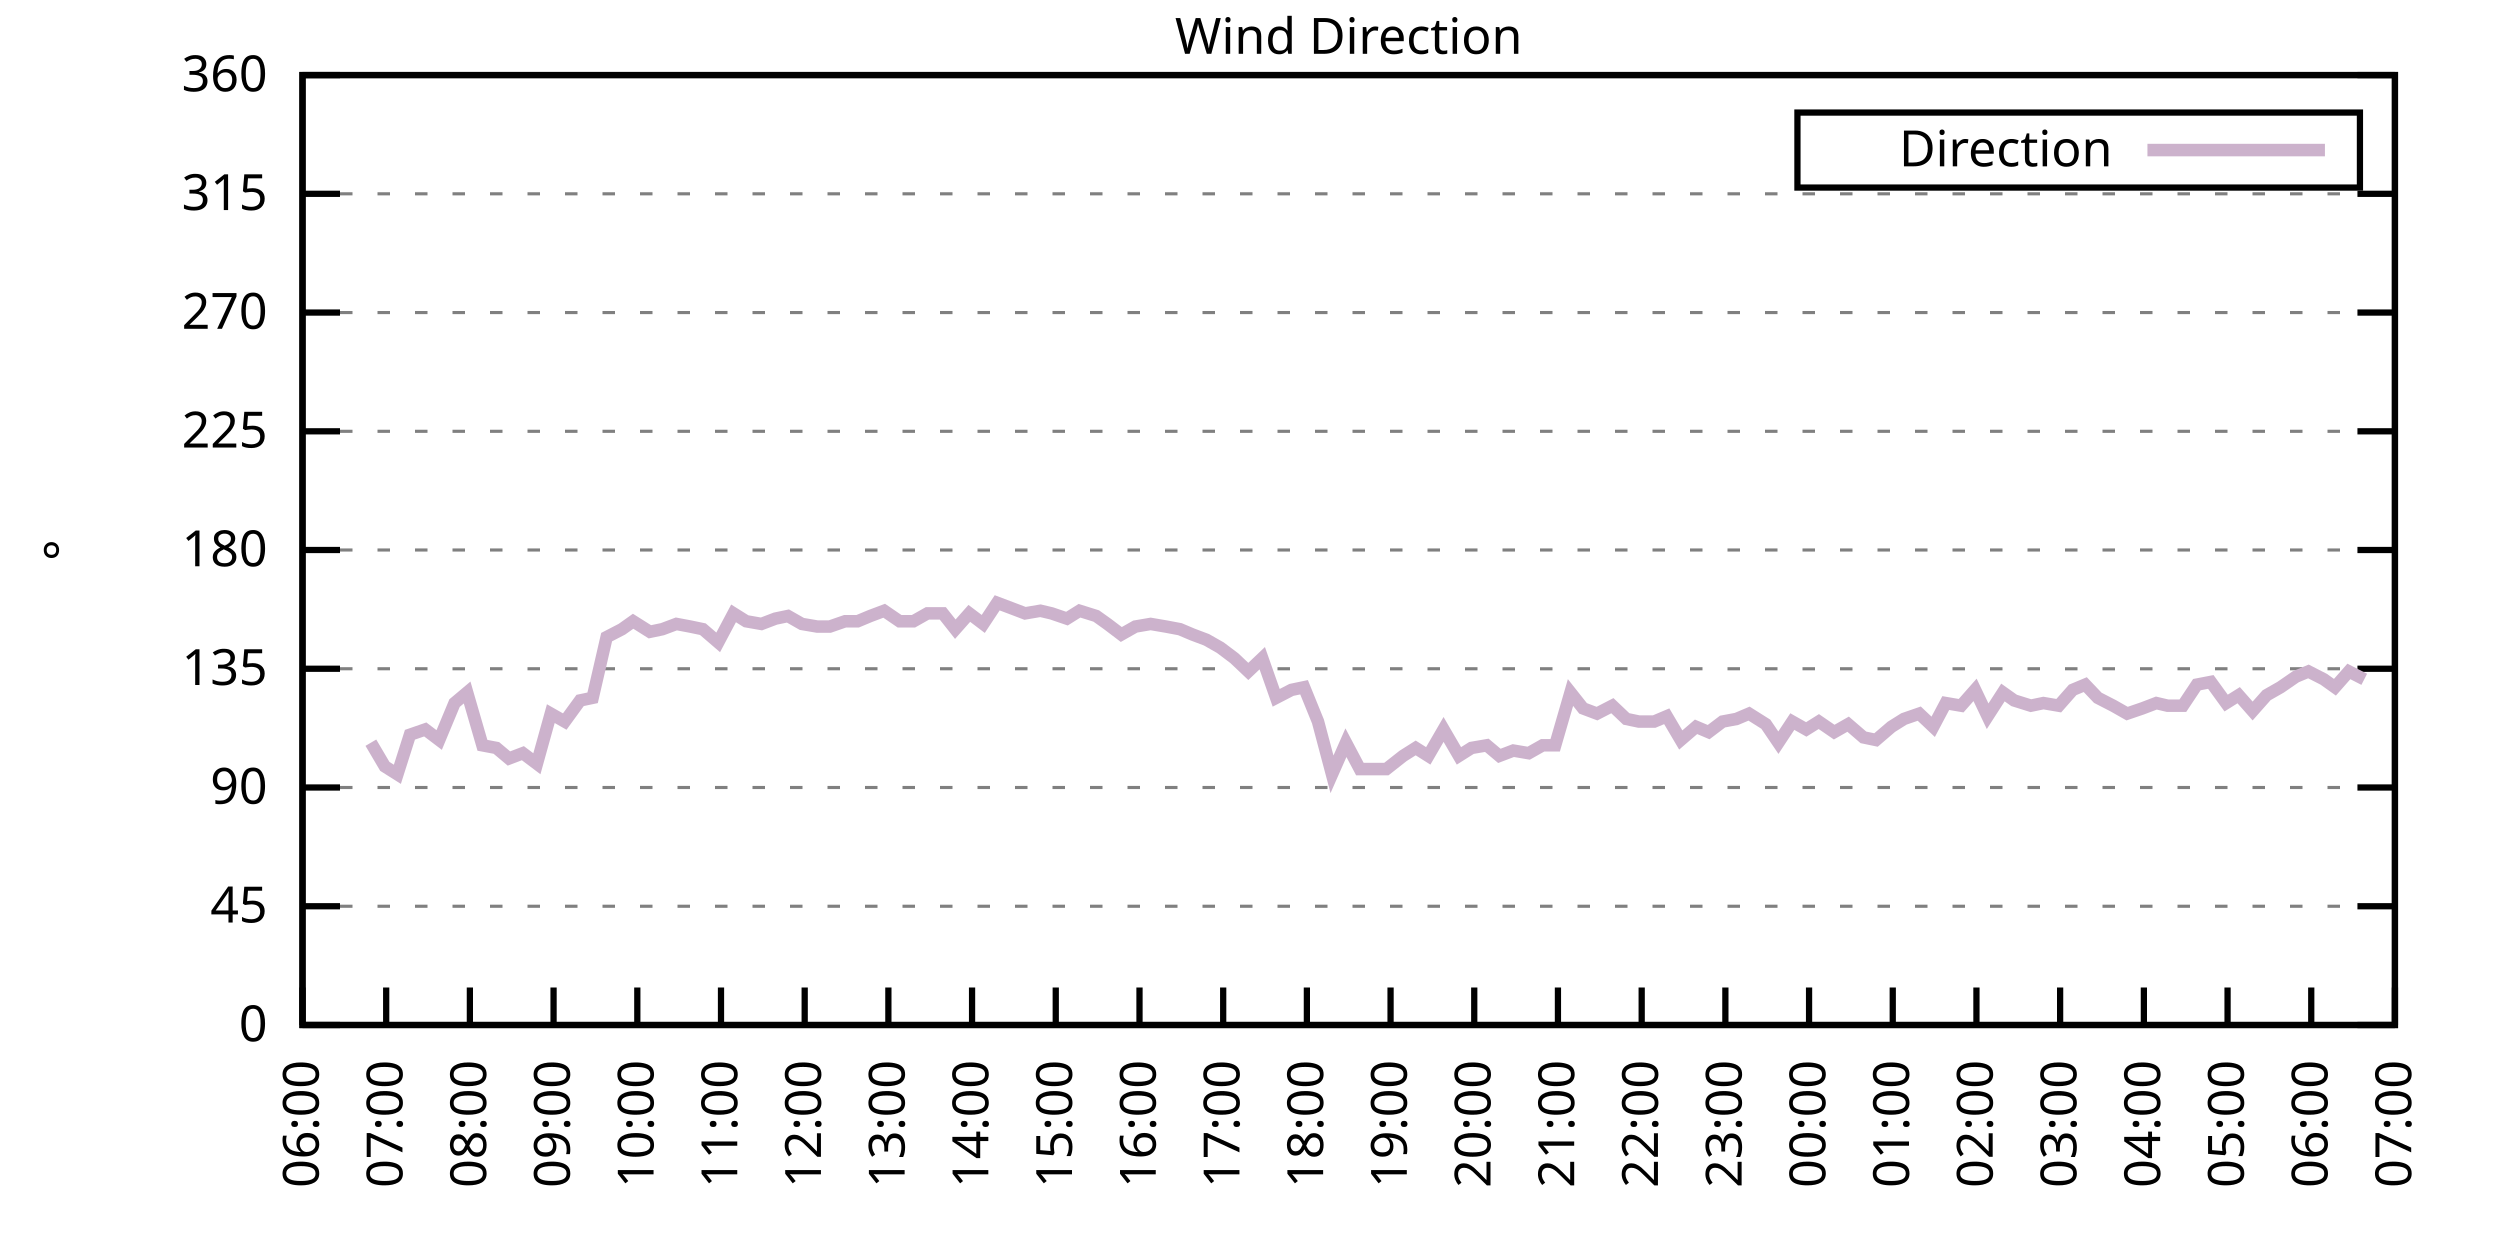
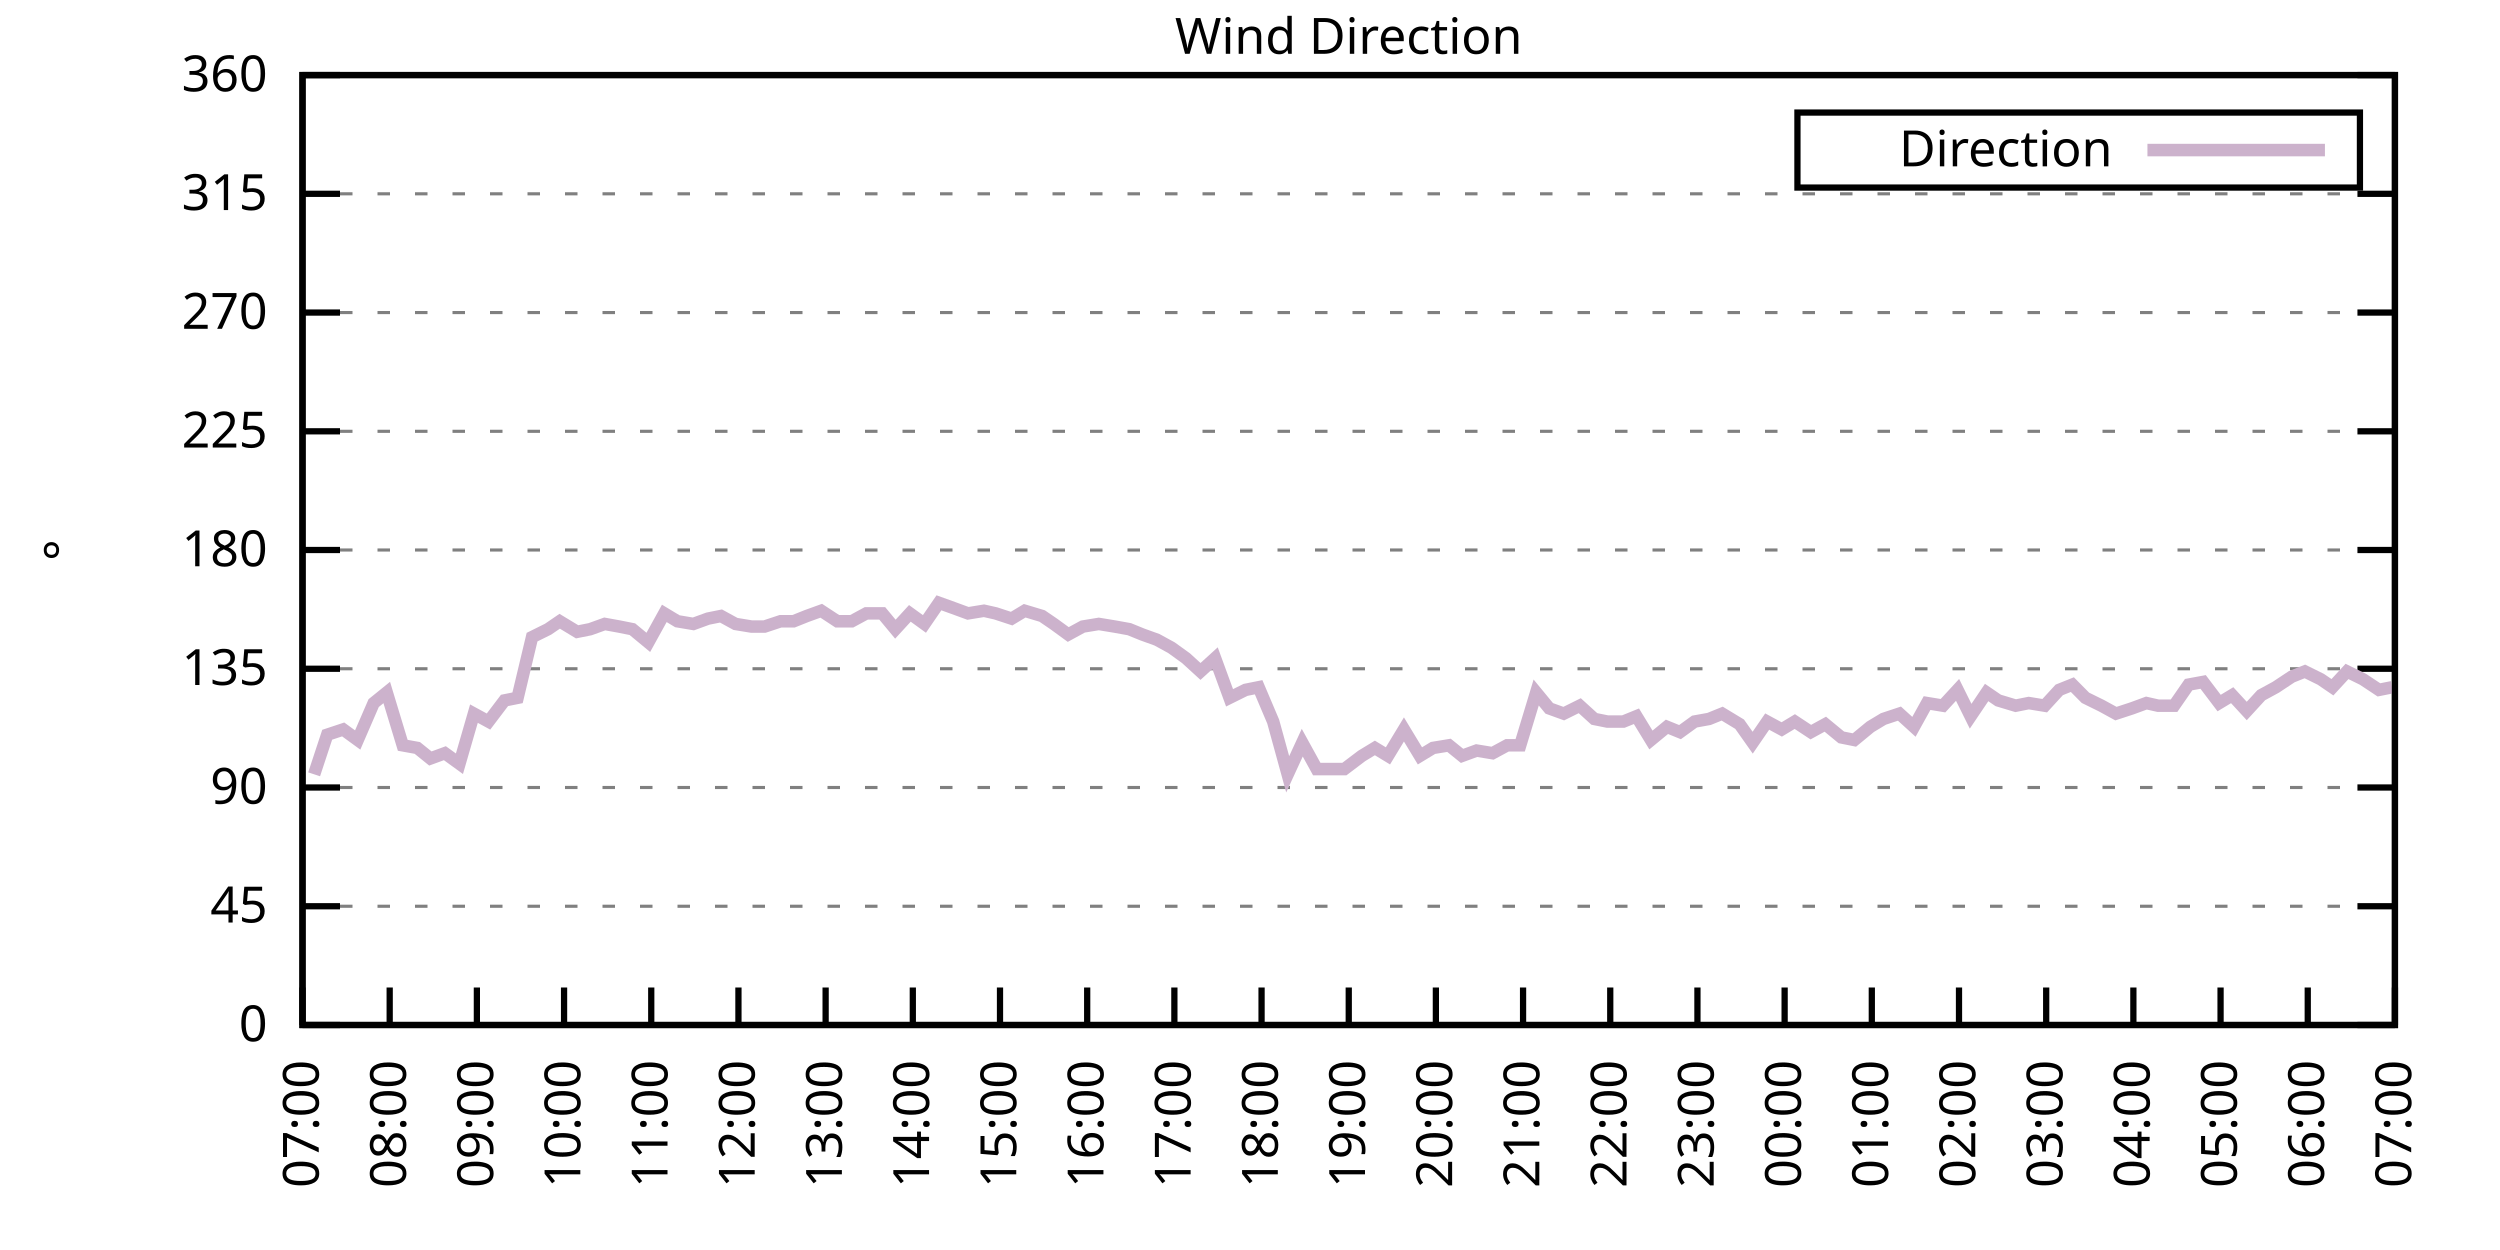
<svg xmlns="http://www.w3.org/2000/svg" xmlns:xlink="http://www.w3.org/1999/xlink" width="400" height="200" viewBox="0 0 400 200">
  <g id="gnuplot_canvas">
    <rect x="0" y="0" width="400" height="200" fill="none" />
    <defs>
      <circle id="gpDot" r="0.5" stroke-width="0.5" stroke="currentColor" />
      <path id="gpPt0" stroke-width="0.333" stroke="currentColor" d="M-1,0 h2 M0,-1 v2" />
      <path id="gpPt1" stroke-width="0.333" stroke="currentColor" d="M-1,-1 L1,1 M1,-1 L-1,1" />
      <path id="gpPt2" stroke-width="0.333" stroke="currentColor" d="M-1,0 L1,0 M0,-1 L0,1 M-1,-1 L1,1 M-1,1 L1,-1" />
      <rect id="gpPt3" stroke-width="0.333" stroke="currentColor" x="-1" y="-1" width="2" height="2" />
      <rect id="gpPt4" stroke-width="0.333" stroke="currentColor" fill="currentColor" x="-1" y="-1" width="2" height="2" />
      <circle id="gpPt5" stroke-width="0.333" stroke="currentColor" cx="0" cy="0" r="1" />
      <use xlink:href="#gpPt5" id="gpPt6" fill="currentColor" stroke="none" />
      <path id="gpPt7" stroke-width="0.333" stroke="currentColor" d="M0,-1.33 L-1.33,0.67 L1.33,0.67 z" />
      <use xlink:href="#gpPt7" id="gpPt8" fill="currentColor" stroke="none" />
      <use xlink:href="#gpPt7" id="gpPt9" stroke="currentColor" transform="rotate(180)" />
      <use xlink:href="#gpPt9" id="gpPt10" fill="currentColor" stroke="none" />
      <use xlink:href="#gpPt3" id="gpPt11" stroke="currentColor" transform="rotate(45)" />
      <use xlink:href="#gpPt11" id="gpPt12" fill="currentColor" stroke="none" />
      <path id="gpPt13" stroke-width="0.333" stroke="currentColor" d="M0,1.330 L1.265,0.411 L0.782,-1.067 L-0.782,-1.076 L-1.265,0.411 z" />
      <use xlink:href="#gpPt13" id="gpPt14" fill="currentColor" stroke="none" />
      <filter id="textbox" filterUnits="objectBoundingBox" x="0" y="0" height="1" width="1">
        <feFlood flood-color="white" flood-opacity="1" result="bgnd" />
        <feComposite in="SourceGraphic" in2="bgnd" operator="atop" />
      </filter>
      <filter id="greybox" filterUnits="objectBoundingBox" x="0" y="0" height="1" width="1">
        <feFlood flood-color="lightgrey" flood-opacity="1" result="grey" />
        <feComposite in="SourceGraphic" in2="grey" operator="atop" />
      </filter>
    </defs>
    <g fill="none" color="white" stroke="currentColor" stroke-width="1.00" stroke-linecap="butt" stroke-linejoin="miter">
</g>
    <g fill="none" color="black" stroke="currentColor" stroke-width="1.00" stroke-linecap="butt" stroke-linejoin="miter">
      <g stroke="none" shape-rendering="crispEdges">
        <polygon fill="rgb(255, 255, 255)" points="48.40,164.00 383.18,164.00 383.18,12.02 48.40,12.02 " />
      </g>
    </g>
    <g fill="none" color="black" stroke="currentColor" stroke-width="1.00" stroke-linecap="butt" stroke-linejoin="miter">
</g>
    <g fill="none" color="black" stroke="black" stroke-width="0.50" stroke-linecap="butt" stroke-linejoin="miter">
</g>
    <g fill="none" color="gray" stroke="currentColor" stroke-width="0.50" stroke-linecap="butt" stroke-linejoin="miter">
      <path stroke="gray" stroke-dasharray="2,4" class="gridline" d="M48.40,164.00 L383.19,164.00  " />
    </g>
    <g fill="none" color="gray" stroke="gray" stroke-width="1.00" stroke-linecap="butt" stroke-linejoin="miter">
</g>
    <g fill="none" color="black" stroke="currentColor" stroke-width="1.00" stroke-linecap="butt" stroke-linejoin="miter">
      <path stroke="black" d="M48.40,164.00 L54.40,164.00 M383.19,164.00 L377.19,164.00  " />
      <g transform="translate(42.80,166.60)" stroke="none" fill="black" font-family="Sans" font-size="8.00" text-anchor="end">
        <text>
          <tspan font-family="Sans"> 0</tspan>
        </text>
      </g>
    </g>
    <g fill="none" color="black" stroke="currentColor" stroke-width="1.00" stroke-linecap="butt" stroke-linejoin="miter">
</g>
    <g fill="none" color="black" stroke="black" stroke-width="0.50" stroke-linecap="butt" stroke-linejoin="miter">
</g>
    <g fill="none" color="gray" stroke="currentColor" stroke-width="0.50" stroke-linecap="butt" stroke-linejoin="miter">
      <path stroke="gray" stroke-dasharray="2,4" class="gridline" d="M48.40,145.00 L383.19,145.00  " />
    </g>
    <g fill="none" color="gray" stroke="gray" stroke-width="1.00" stroke-linecap="butt" stroke-linejoin="miter">
</g>
    <g fill="none" color="black" stroke="currentColor" stroke-width="1.00" stroke-linecap="butt" stroke-linejoin="miter">
      <path stroke="black" d="M48.40,145.00 L54.40,145.00 M383.19,145.00 L377.19,145.00  " />
      <g transform="translate(42.80,147.60)" stroke="none" fill="black" font-family="Sans" font-size="8.00" text-anchor="end">
        <text>
          <tspan font-family="Sans"> 45</tspan>
        </text>
      </g>
    </g>
    <g fill="none" color="black" stroke="currentColor" stroke-width="1.00" stroke-linecap="butt" stroke-linejoin="miter">
</g>
    <g fill="none" color="black" stroke="black" stroke-width="0.50" stroke-linecap="butt" stroke-linejoin="miter">
</g>
    <g fill="none" color="gray" stroke="currentColor" stroke-width="0.50" stroke-linecap="butt" stroke-linejoin="miter">
      <path stroke="gray" stroke-dasharray="2,4" class="gridline" d="M48.40,126.00 L383.19,126.00  " />
    </g>
    <g fill="none" color="gray" stroke="gray" stroke-width="1.00" stroke-linecap="butt" stroke-linejoin="miter">
</g>
    <g fill="none" color="black" stroke="currentColor" stroke-width="1.00" stroke-linecap="butt" stroke-linejoin="miter">
      <path stroke="black" d="M48.40,126.00 L54.40,126.00 M383.19,126.00 L377.19,126.00  " />
      <g transform="translate(42.80,128.60)" stroke="none" fill="black" font-family="Sans" font-size="8.00" text-anchor="end">
        <text>
          <tspan font-family="Sans"> 90</tspan>
        </text>
      </g>
    </g>
    <g fill="none" color="black" stroke="currentColor" stroke-width="1.00" stroke-linecap="butt" stroke-linejoin="miter">
</g>
    <g fill="none" color="black" stroke="black" stroke-width="0.50" stroke-linecap="butt" stroke-linejoin="miter">
</g>
    <g fill="none" color="gray" stroke="currentColor" stroke-width="0.50" stroke-linecap="butt" stroke-linejoin="miter">
      <path stroke="gray" stroke-dasharray="2,4" class="gridline" d="M48.40,107.00 L383.19,107.00  " />
    </g>
    <g fill="none" color="gray" stroke="gray" stroke-width="1.00" stroke-linecap="butt" stroke-linejoin="miter">
</g>
    <g fill="none" color="black" stroke="currentColor" stroke-width="1.00" stroke-linecap="butt" stroke-linejoin="miter">
      <path stroke="black" d="M48.40,107.00 L54.40,107.00 M383.19,107.00 L377.19,107.00  " />
      <g transform="translate(42.80,109.60)" stroke="none" fill="black" font-family="Sans" font-size="8.00" text-anchor="end">
        <text>
          <tspan font-family="Sans"> 135</tspan>
        </text>
      </g>
    </g>
    <g fill="none" color="black" stroke="currentColor" stroke-width="1.00" stroke-linecap="butt" stroke-linejoin="miter">
</g>
    <g fill="none" color="black" stroke="black" stroke-width="0.50" stroke-linecap="butt" stroke-linejoin="miter">
</g>
    <g fill="none" color="gray" stroke="currentColor" stroke-width="0.50" stroke-linecap="butt" stroke-linejoin="miter">
      <path stroke="gray" stroke-dasharray="2,4" class="gridline" d="M48.40,88.00 L383.19,88.00  " />
    </g>
    <g fill="none" color="gray" stroke="gray" stroke-width="1.00" stroke-linecap="butt" stroke-linejoin="miter">
</g>
    <g fill="none" color="black" stroke="currentColor" stroke-width="1.00" stroke-linecap="butt" stroke-linejoin="miter">
      <path stroke="black" d="M48.40,88.00 L54.40,88.00 M383.19,88.00 L377.19,88.00  " />
      <g transform="translate(42.80,90.60)" stroke="none" fill="black" font-family="Sans" font-size="8.00" text-anchor="end">
        <text>
          <tspan font-family="Sans"> 180</tspan>
        </text>
      </g>
    </g>
    <g fill="none" color="black" stroke="currentColor" stroke-width="1.00" stroke-linecap="butt" stroke-linejoin="miter">
</g>
    <g fill="none" color="black" stroke="black" stroke-width="0.50" stroke-linecap="butt" stroke-linejoin="miter">
</g>
    <g fill="none" color="gray" stroke="currentColor" stroke-width="0.50" stroke-linecap="butt" stroke-linejoin="miter">
      <path stroke="gray" stroke-dasharray="2,4" class="gridline" d="M48.40,69.01 L383.19,69.01  " />
    </g>
    <g fill="none" color="gray" stroke="gray" stroke-width="1.00" stroke-linecap="butt" stroke-linejoin="miter">
</g>
    <g fill="none" color="black" stroke="currentColor" stroke-width="1.00" stroke-linecap="butt" stroke-linejoin="miter">
      <path stroke="black" d="M48.40,69.01 L54.40,69.01 M383.19,69.01 L377.19,69.01  " />
      <g transform="translate(42.80,71.61)" stroke="none" fill="black" font-family="Sans" font-size="8.00" text-anchor="end">
        <text>
          <tspan font-family="Sans"> 225</tspan>
        </text>
      </g>
    </g>
    <g fill="none" color="black" stroke="currentColor" stroke-width="1.00" stroke-linecap="butt" stroke-linejoin="miter">
</g>
    <g fill="none" color="black" stroke="black" stroke-width="0.50" stroke-linecap="butt" stroke-linejoin="miter">
</g>
    <g fill="none" color="gray" stroke="currentColor" stroke-width="0.50" stroke-linecap="butt" stroke-linejoin="miter">
      <path stroke="gray" stroke-dasharray="2,4" class="gridline" d="M48.40,50.01 L383.19,50.01  " />
    </g>
    <g fill="none" color="gray" stroke="gray" stroke-width="1.00" stroke-linecap="butt" stroke-linejoin="miter">
</g>
    <g fill="none" color="black" stroke="currentColor" stroke-width="1.00" stroke-linecap="butt" stroke-linejoin="miter">
      <path stroke="black" d="M48.40,50.01 L54.40,50.01 M383.19,50.01 L377.19,50.01  " />
      <g transform="translate(42.80,52.61)" stroke="none" fill="black" font-family="Sans" font-size="8.00" text-anchor="end">
        <text>
          <tspan font-family="Sans"> 270</tspan>
        </text>
      </g>
    </g>
    <g fill="none" color="black" stroke="currentColor" stroke-width="1.00" stroke-linecap="butt" stroke-linejoin="miter">
</g>
    <g fill="none" color="black" stroke="black" stroke-width="0.50" stroke-linecap="butt" stroke-linejoin="miter">
</g>
    <g fill="none" color="gray" stroke="currentColor" stroke-width="0.50" stroke-linecap="butt" stroke-linejoin="miter">
      <path stroke="gray" stroke-dasharray="2,4" class="gridline" d="M48.40,31.01 L383.19,31.01  " />
    </g>
    <g fill="none" color="gray" stroke="gray" stroke-width="1.00" stroke-linecap="butt" stroke-linejoin="miter">
</g>
    <g fill="none" color="black" stroke="currentColor" stroke-width="1.00" stroke-linecap="butt" stroke-linejoin="miter">
      <path stroke="black" d="M48.40,31.01 L54.40,31.01 M383.19,31.01 L377.19,31.01  " />
      <g transform="translate(42.80,33.61)" stroke="none" fill="black" font-family="Sans" font-size="8.00" text-anchor="end">
        <text>
          <tspan font-family="Sans"> 315</tspan>
        </text>
      </g>
    </g>
    <g fill="none" color="black" stroke="currentColor" stroke-width="1.00" stroke-linecap="butt" stroke-linejoin="miter">
</g>
    <g fill="none" color="black" stroke="black" stroke-width="0.50" stroke-linecap="butt" stroke-linejoin="miter">
</g>
    <g fill="none" color="gray" stroke="currentColor" stroke-width="0.50" stroke-linecap="butt" stroke-linejoin="miter">
      <path stroke="gray" stroke-dasharray="2,4" class="gridline" d="M48.40,12.01 L383.19,12.01  " />
    </g>
    <g fill="none" color="gray" stroke="gray" stroke-width="1.00" stroke-linecap="butt" stroke-linejoin="miter">
</g>
    <g fill="none" color="black" stroke="currentColor" stroke-width="1.00" stroke-linecap="butt" stroke-linejoin="miter">
      <path stroke="black" d="M48.40,12.01 L54.40,12.01 M383.19,12.01 L377.19,12.01  " />
      <g transform="translate(42.80,14.61)" stroke="none" fill="black" font-family="Sans" font-size="8.00" text-anchor="end">
        <text>
          <tspan font-family="Sans"> 360</tspan>
        </text>
      </g>
    </g>
    <g fill="none" color="black" stroke="currentColor" stroke-width="1.00" stroke-linecap="butt" stroke-linejoin="miter">
      <path stroke="black" d="M48.40,164.00 L48.40,158.00  " />
      <g transform="translate(51.00,169.60) rotate(270.00)" stroke="none" fill="black" font-family="Sans" font-size="8.00" text-anchor="end">
        <text>
-           <tspan font-family="Sans">06:00</tspan>
-         </text>
-       </g>
-     </g>
-     <g fill="none" color="black" stroke="currentColor" stroke-width="1.00" stroke-linecap="butt" stroke-linejoin="miter">
-       <path stroke="black" d="M61.79,164.00 L61.79,158.00  " />
-       <g transform="translate(64.39,169.60) rotate(270.00)" stroke="none" fill="black" font-family="Sans" font-size="8.00" text-anchor="end">
-         <text>
          <tspan font-family="Sans">07:00</tspan>
        </text>
      </g>
    </g>
    <g fill="none" color="black" stroke="currentColor" stroke-width="1.00" stroke-linecap="butt" stroke-linejoin="miter">
-       <path stroke="black" d="M75.18,164.00 L75.18,158.00  " />
-       <g transform="translate(77.78,169.60) rotate(270.00)" stroke="none" fill="black" font-family="Sans" font-size="8.00" text-anchor="end">
+       <path stroke="black" d="M62.35,164.00 L62.35,158.00  " />
+       <g transform="translate(64.95,169.60) rotate(270.00)" stroke="none" fill="black" font-family="Sans" font-size="8.00" text-anchor="end">
        <text>
          <tspan font-family="Sans">08:00</tspan>
        </text>
      </g>
    </g>
    <g fill="none" color="black" stroke="currentColor" stroke-width="1.00" stroke-linecap="butt" stroke-linejoin="miter">
-       <path stroke="black" d="M88.57,164.00 L88.57,158.00  " />
-       <g transform="translate(91.17,169.60) rotate(270.00)" stroke="none" fill="black" font-family="Sans" font-size="8.00" text-anchor="end">
+       <path stroke="black" d="M76.30,164.00 L76.30,158.00  " />
+       <g transform="translate(78.90,169.60) rotate(270.00)" stroke="none" fill="black" font-family="Sans" font-size="8.00" text-anchor="end">
        <text>
          <tspan font-family="Sans">09:00</tspan>
        </text>
      </g>
    </g>
    <g fill="none" color="black" stroke="currentColor" stroke-width="1.00" stroke-linecap="butt" stroke-linejoin="miter">
-       <path stroke="black" d="M101.97,164.00 L101.97,158.00  " />
-       <g transform="translate(104.57,169.60) rotate(270.00)" stroke="none" fill="black" font-family="Sans" font-size="8.00" text-anchor="end">
+       <path stroke="black" d="M90.25,164.00 L90.25,158.00  " />
+       <g transform="translate(92.85,169.60) rotate(270.00)" stroke="none" fill="black" font-family="Sans" font-size="8.00" text-anchor="end">
        <text>
          <tspan font-family="Sans">10:00</tspan>
        </text>
      </g>
    </g>
    <g fill="none" color="black" stroke="currentColor" stroke-width="1.00" stroke-linecap="butt" stroke-linejoin="miter">
-       <path stroke="black" d="M115.36,164.00 L115.36,158.00  " />
-       <g transform="translate(117.96,169.60) rotate(270.00)" stroke="none" fill="black" font-family="Sans" font-size="8.00" text-anchor="end">
+       <path stroke="black" d="M104.20,164.00 L104.20,158.00  " />
+       <g transform="translate(106.80,169.60) rotate(270.00)" stroke="none" fill="black" font-family="Sans" font-size="8.00" text-anchor="end">
        <text>
          <tspan font-family="Sans">11:00</tspan>
        </text>
      </g>
    </g>
    <g fill="none" color="black" stroke="currentColor" stroke-width="1.00" stroke-linecap="butt" stroke-linejoin="miter">
-       <path stroke="black" d="M128.75,164.00 L128.75,158.00  " />
-       <g transform="translate(131.35,169.60) rotate(270.00)" stroke="none" fill="black" font-family="Sans" font-size="8.00" text-anchor="end">
+       <path stroke="black" d="M118.15,164.00 L118.15,158.00  " />
+       <g transform="translate(120.75,169.60) rotate(270.00)" stroke="none" fill="black" font-family="Sans" font-size="8.00" text-anchor="end">
        <text>
          <tspan font-family="Sans">12:00</tspan>
        </text>
      </g>
    </g>
    <g fill="none" color="black" stroke="currentColor" stroke-width="1.00" stroke-linecap="butt" stroke-linejoin="miter">
-       <path stroke="black" d="M142.14,164.00 L142.14,158.00  " />
-       <g transform="translate(144.74,169.60) rotate(270.00)" stroke="none" fill="black" font-family="Sans" font-size="8.00" text-anchor="end">
+       <path stroke="black" d="M132.10,164.00 L132.10,158.00  " />
+       <g transform="translate(134.70,169.60) rotate(270.00)" stroke="none" fill="black" font-family="Sans" font-size="8.00" text-anchor="end">
        <text>
          <tspan font-family="Sans">13:00</tspan>
        </text>
      </g>
    </g>
    <g fill="none" color="black" stroke="currentColor" stroke-width="1.00" stroke-linecap="butt" stroke-linejoin="miter">
-       <path stroke="black" d="M155.53,164.00 L155.53,158.00  " />
-       <g transform="translate(158.13,169.60) rotate(270.00)" stroke="none" fill="black" font-family="Sans" font-size="8.00" text-anchor="end">
+       <path stroke="black" d="M146.05,164.00 L146.05,158.00  " />
+       <g transform="translate(148.65,169.60) rotate(270.00)" stroke="none" fill="black" font-family="Sans" font-size="8.00" text-anchor="end">
        <text>
          <tspan font-family="Sans">14:00</tspan>
        </text>
      </g>
    </g>
    <g fill="none" color="black" stroke="currentColor" stroke-width="1.00" stroke-linecap="butt" stroke-linejoin="miter">
-       <path stroke="black" d="M168.92,164.00 L168.92,158.00  " />
-       <g transform="translate(171.52,169.60) rotate(270.00)" stroke="none" fill="black" font-family="Sans" font-size="8.00" text-anchor="end">
+       <path stroke="black" d="M160.00,164.00 L160.00,158.00  " />
+       <g transform="translate(162.60,169.60) rotate(270.00)" stroke="none" fill="black" font-family="Sans" font-size="8.00" text-anchor="end">
        <text>
          <tspan font-family="Sans">15:00</tspan>
        </text>
      </g>
    </g>
    <g fill="none" color="black" stroke="currentColor" stroke-width="1.00" stroke-linecap="butt" stroke-linejoin="miter">
-       <path stroke="black" d="M182.32,164.00 L182.32,158.00  " />
-       <g transform="translate(184.92,169.60) rotate(270.00)" stroke="none" fill="black" font-family="Sans" font-size="8.00" text-anchor="end">
+       <path stroke="black" d="M173.95,164.00 L173.95,158.00  " />
+       <g transform="translate(176.55,169.60) rotate(270.00)" stroke="none" fill="black" font-family="Sans" font-size="8.00" text-anchor="end">
        <text>
          <tspan font-family="Sans">16:00</tspan>
        </text>
      </g>
    </g>
    <g fill="none" color="black" stroke="currentColor" stroke-width="1.00" stroke-linecap="butt" stroke-linejoin="miter">
-       <path stroke="black" d="M195.71,164.00 L195.71,158.00  " />
-       <g transform="translate(198.31,169.60) rotate(270.00)" stroke="none" fill="black" font-family="Sans" font-size="8.00" text-anchor="end">
+       <path stroke="black" d="M187.90,164.00 L187.90,158.00  " />
+       <g transform="translate(190.50,169.60) rotate(270.00)" stroke="none" fill="black" font-family="Sans" font-size="8.00" text-anchor="end">
        <text>
          <tspan font-family="Sans">17:00</tspan>
        </text>
      </g>
    </g>
    <g fill="none" color="black" stroke="currentColor" stroke-width="1.00" stroke-linecap="butt" stroke-linejoin="miter">
-       <path stroke="black" d="M209.10,164.00 L209.10,158.00  " />
-       <g transform="translate(211.70,169.60) rotate(270.00)" stroke="none" fill="black" font-family="Sans" font-size="8.00" text-anchor="end">
+       <path stroke="black" d="M201.85,164.00 L201.85,158.00  " />
+       <g transform="translate(204.45,169.60) rotate(270.00)" stroke="none" fill="black" font-family="Sans" font-size="8.00" text-anchor="end">
        <text>
          <tspan font-family="Sans">18:00</tspan>
        </text>
      </g>
    </g>
    <g fill="none" color="black" stroke="currentColor" stroke-width="1.00" stroke-linecap="butt" stroke-linejoin="miter">
-       <path stroke="black" d="M222.49,164.00 L222.49,158.00  " />
-       <g transform="translate(225.09,169.60) rotate(270.00)" stroke="none" fill="black" font-family="Sans" font-size="8.00" text-anchor="end">
+       <path stroke="black" d="M215.80,164.00 L215.80,158.00  " />
+       <g transform="translate(218.40,169.60) rotate(270.00)" stroke="none" fill="black" font-family="Sans" font-size="8.00" text-anchor="end">
        <text>
          <tspan font-family="Sans">19:00</tspan>
        </text>
      </g>
    </g>
    <g fill="none" color="black" stroke="currentColor" stroke-width="1.00" stroke-linecap="butt" stroke-linejoin="miter">
-       <path stroke="black" d="M235.88,164.00 L235.88,158.00  " />
-       <g transform="translate(238.48,169.60) rotate(270.00)" stroke="none" fill="black" font-family="Sans" font-size="8.00" text-anchor="end">
+       <path stroke="black" d="M229.74,164.00 L229.74,158.00  " />
+       <g transform="translate(232.34,169.60) rotate(270.00)" stroke="none" fill="black" font-family="Sans" font-size="8.00" text-anchor="end">
        <text>
          <tspan font-family="Sans">20:00</tspan>
        </text>
      </g>
    </g>
    <g fill="none" color="black" stroke="currentColor" stroke-width="1.00" stroke-linecap="butt" stroke-linejoin="miter">
-       <path stroke="black" d="M249.27,164.00 L249.27,158.00  " />
-       <g transform="translate(251.87,169.60) rotate(270.00)" stroke="none" fill="black" font-family="Sans" font-size="8.00" text-anchor="end">
+       <path stroke="black" d="M243.69,164.00 L243.69,158.00  " />
+       <g transform="translate(246.29,169.60) rotate(270.00)" stroke="none" fill="black" font-family="Sans" font-size="8.00" text-anchor="end">
        <text>
          <tspan font-family="Sans">21:00</tspan>
        </text>
      </g>
    </g>
    <g fill="none" color="black" stroke="currentColor" stroke-width="1.00" stroke-linecap="butt" stroke-linejoin="miter">
-       <path stroke="black" d="M262.67,164.00 L262.67,158.00  " />
-       <g transform="translate(265.27,169.60) rotate(270.00)" stroke="none" fill="black" font-family="Sans" font-size="8.00" text-anchor="end">
+       <path stroke="black" d="M257.64,164.00 L257.64,158.00  " />
+       <g transform="translate(260.24,169.60) rotate(270.00)" stroke="none" fill="black" font-family="Sans" font-size="8.00" text-anchor="end">
        <text>
          <tspan font-family="Sans">22:00</tspan>
        </text>
      </g>
    </g>
    <g fill="none" color="black" stroke="currentColor" stroke-width="1.00" stroke-linecap="butt" stroke-linejoin="miter">
-       <path stroke="black" d="M276.06,164.00 L276.06,158.00  " />
-       <g transform="translate(278.66,169.60) rotate(270.00)" stroke="none" fill="black" font-family="Sans" font-size="8.00" text-anchor="end">
+       <path stroke="black" d="M271.59,164.00 L271.59,158.00  " />
+       <g transform="translate(274.19,169.60) rotate(270.00)" stroke="none" fill="black" font-family="Sans" font-size="8.00" text-anchor="end">
        <text>
          <tspan font-family="Sans">23:00</tspan>
        </text>
      </g>
    </g>
    <g fill="none" color="black" stroke="currentColor" stroke-width="1.00" stroke-linecap="butt" stroke-linejoin="miter">
-       <path stroke="black" d="M289.45,164.00 L289.45,158.00  " />
-       <g transform="translate(292.05,169.60) rotate(270.00)" stroke="none" fill="black" font-family="Sans" font-size="8.00" text-anchor="end">
+       <path stroke="black" d="M285.54,164.00 L285.54,158.00  " />
+       <g transform="translate(288.14,169.60) rotate(270.00)" stroke="none" fill="black" font-family="Sans" font-size="8.00" text-anchor="end">
        <text>
          <tspan font-family="Sans">00:00</tspan>
        </text>
      </g>
    </g>
    <g fill="none" color="black" stroke="currentColor" stroke-width="1.00" stroke-linecap="butt" stroke-linejoin="miter">
-       <path stroke="black" d="M302.84,164.00 L302.84,158.00  " />
-       <g transform="translate(305.44,169.60) rotate(270.00)" stroke="none" fill="black" font-family="Sans" font-size="8.00" text-anchor="end">
+       <path stroke="black" d="M299.49,164.00 L299.49,158.00  " />
+       <g transform="translate(302.09,169.60) rotate(270.00)" stroke="none" fill="black" font-family="Sans" font-size="8.00" text-anchor="end">
        <text>
          <tspan font-family="Sans">01:00</tspan>
        </text>
      </g>
    </g>
    <g fill="none" color="black" stroke="currentColor" stroke-width="1.00" stroke-linecap="butt" stroke-linejoin="miter">
-       <path stroke="black" d="M316.23,164.00 L316.23,158.00  " />
-       <g transform="translate(318.83,169.60) rotate(270.00)" stroke="none" fill="black" font-family="Sans" font-size="8.00" text-anchor="end">
+       <path stroke="black" d="M313.44,164.00 L313.44,158.00  " />
+       <g transform="translate(316.04,169.60) rotate(270.00)" stroke="none" fill="black" font-family="Sans" font-size="8.00" text-anchor="end">
        <text>
          <tspan font-family="Sans">02:00</tspan>
        </text>
      </g>
    </g>
    <g fill="none" color="black" stroke="currentColor" stroke-width="1.00" stroke-linecap="butt" stroke-linejoin="miter">
-       <path stroke="black" d="M329.62,164.00 L329.62,158.00  " />
-       <g transform="translate(332.22,169.60) rotate(270.00)" stroke="none" fill="black" font-family="Sans" font-size="8.00" text-anchor="end">
+       <path stroke="black" d="M327.39,164.00 L327.39,158.00  " />
+       <g transform="translate(329.99,169.60) rotate(270.00)" stroke="none" fill="black" font-family="Sans" font-size="8.00" text-anchor="end">
        <text>
          <tspan font-family="Sans">03:00</tspan>
        </text>
      </g>
    </g>
    <g fill="none" color="black" stroke="currentColor" stroke-width="1.00" stroke-linecap="butt" stroke-linejoin="miter">
-       <path stroke="black" d="M343.02,164.00 L343.02,158.00  " />
-       <g transform="translate(345.62,169.60) rotate(270.00)" stroke="none" fill="black" font-family="Sans" font-size="8.00" text-anchor="end">
+       <path stroke="black" d="M341.34,164.00 L341.34,158.00  " />
+       <g transform="translate(343.94,169.60) rotate(270.00)" stroke="none" fill="black" font-family="Sans" font-size="8.00" text-anchor="end">
        <text>
          <tspan font-family="Sans">04:00</tspan>
        </text>
      </g>
    </g>
    <g fill="none" color="black" stroke="currentColor" stroke-width="1.00" stroke-linecap="butt" stroke-linejoin="miter">
-       <path stroke="black" d="M356.41,164.00 L356.41,158.00  " />
-       <g transform="translate(359.01,169.60) rotate(270.00)" stroke="none" fill="black" font-family="Sans" font-size="8.00" text-anchor="end">
+       <path stroke="black" d="M355.29,164.00 L355.29,158.00  " />
+       <g transform="translate(357.89,169.60) rotate(270.00)" stroke="none" fill="black" font-family="Sans" font-size="8.00" text-anchor="end">
        <text>
          <tspan font-family="Sans">05:00</tspan>
        </text>
      </g>
    </g>
    <g fill="none" color="black" stroke="currentColor" stroke-width="1.00" stroke-linecap="butt" stroke-linejoin="miter">
-       <path stroke="black" d="M369.80,164.00 L369.80,158.00  " />
-       <g transform="translate(372.40,169.60) rotate(270.00)" stroke="none" fill="black" font-family="Sans" font-size="8.00" text-anchor="end">
+       <path stroke="black" d="M369.24,164.00 L369.24,158.00  " />
+       <g transform="translate(371.84,169.60) rotate(270.00)" stroke="none" fill="black" font-family="Sans" font-size="8.00" text-anchor="end">
        <text>
          <tspan font-family="Sans">06:00</tspan>
        </text>
      </g>
    </g>
    <g fill="none" color="black" stroke="currentColor" stroke-width="1.00" stroke-linecap="butt" stroke-linejoin="miter">
      <path stroke="black" d="M383.19,164.00 L383.19,158.00  " />
      <g transform="translate(385.79,169.60) rotate(270.00)" stroke="none" fill="black" font-family="Sans" font-size="8.00" text-anchor="end">
        <text>
          <tspan font-family="Sans">07:00</tspan>
        </text>
      </g>
    </g>
    <g fill="none" color="black" stroke="currentColor" stroke-width="1.00" stroke-linecap="butt" stroke-linejoin="miter">
</g>
    <g fill="none" color="black" stroke="currentColor" stroke-width="1.00" stroke-linecap="butt" stroke-linejoin="miter">
      <path stroke="black" d="M48.40,12.01 L48.40,164.00 L383.19,164.00 L383.19,12.01 L48.40,12.01 Z  " />
    </g>
    <g fill="none" color="black" stroke="currentColor" stroke-width="1.00" stroke-linecap="butt" stroke-linejoin="miter">
</g>
    <g fill="none" color="black" stroke="currentColor" stroke-width="1.00" stroke-linecap="butt" stroke-linejoin="miter">
      <path stroke="black" d="M287.59,30.01 L287.59,18.01 L377.59,18.01 L377.59,30.01 L287.59,30.01 Z  " />
    </g>
    <g id="Wind_direction_plot_1">
      <g fill="none" color="white" stroke="black" stroke-width="2.00" stroke-linecap="butt" stroke-linejoin="miter">
</g>
      <g fill="none" color="black" stroke="currentColor" stroke-width="2.00" stroke-linecap="butt" stroke-linejoin="miter">
        <g transform="translate(337.99,26.61)" stroke="none" fill="black" font-family="Sans" font-size="8.00" text-anchor="end">
          <text>
            <tspan font-family="Sans">Direction</tspan>
          </text>
        </g>
      </g>
      <g fill="none" color="black" stroke="currentColor" stroke-width="2.00" stroke-linecap="butt" stroke-linejoin="miter">
-         <path stroke="rgb(204, 178, 204)" d="M343.59,24.01 L371.99,24.01 M59.34,118.83 L61.57,122.62 L63.58,123.89 L65.59,117.56 L68.04,116.71 L70.27,118.40   L72.73,112.49 L74.74,110.80 L77.19,119.25 L79.42,119.67 L81.43,121.36 L83.66,120.51 L85.90,122.20 L88.13,114.18   L90.36,115.45 L92.82,112.07 L94.82,111.65 L97.06,101.94 L99.51,100.67 L101.30,99.40 L103.98,101.09 L105.98,100.67   L108.22,99.83 L110.45,100.25 L112.46,100.67 L114.91,102.78 L117.37,98.14 L119.38,99.40 L121.83,99.83 L124.06,98.98   L126.07,98.56 L128.30,99.83 L130.76,100.25 L132.77,100.25 L135.22,99.40 L137.23,99.40 L139.24,98.56 L141.47,97.72   L143.93,99.40 L146.16,99.40 L148.39,98.14 L150.85,98.14 L152.85,100.67 L155.09,98.14 L157.32,99.83 L159.55,96.45   L161.78,97.29 L164.01,98.14 L166.47,97.72 L168.25,98.14 L170.71,98.98 L172.72,97.72 L175.40,98.56 L177.18,99.83   L179.41,101.52 L181.65,100.25 L184.10,99.83 L186.56,100.25 L188.79,100.67 L190.80,101.52 L193.03,102.36 L195.26,103.63   L197.49,105.31 L199.73,107.43 L201.96,105.31 L204.19,111.65 L206.64,110.38 L208.65,109.96 L210.88,115.45 L213.12,123.89   L215.35,118.83 L217.58,123.05 L219.81,123.05 L221.82,123.05 L224.50,120.94 L226.51,119.67 L228.52,120.94 L230.97,116.71   L233.43,120.94 L235.44,119.67 L237.89,119.25 L239.90,120.94 L242.13,120.09 L244.59,120.51 L246.82,119.25 L248.83,119.25   L251.28,110.80 L253.29,113.34 L255.52,114.18 L257.98,112.91 L260.21,115.03 L262.22,115.45 L264.67,115.45 L266.68,114.60   L268.92,118.40 L271.37,116.29 L273.38,117.14 L275.61,115.45 L277.84,115.03 L279.85,114.18 L282.53,115.87 L284.54,118.83   L286.77,115.45 L289.00,116.71 L291.01,115.45 L293.47,117.14 L295.70,115.87 L298.15,117.98 L300.16,118.40 L302.62,116.29   L304.63,115.03 L307.08,114.18 L309.31,116.29 L311.32,112.49 L313.78,112.91 L316.01,110.38 L318.02,114.60 L320.47,110.80   L322.26,112.07 L324.94,112.91 L326.95,112.49 L329.40,112.91 L331.63,110.38 L333.64,109.54 L335.65,111.65 L338.10,112.91   L340.34,114.18 L342.79,113.34 L345.02,112.49 L346.81,112.91 L349.26,112.91 L351.50,109.54 L353.73,109.11 L356.18,112.49   L358.19,111.23 L360.42,113.76 L362.66,111.23 L364.89,109.96 L367.34,108.27 L369.35,107.43 L371.81,108.69 L373.59,109.96   L375.82,107.43 L378.28,108.69  " />
+         <path stroke="rgb(204, 178, 204)" d="M343.59,24.01 L371.99,24.01 M50.26,123.89 L52.35,117.56 L54.91,116.71 L57.23,118.40 L59.79,112.49 L61.88,110.80   L64.44,119.25 L66.77,119.67 L68.86,121.36 L71.18,120.51 L73.51,122.20 L75.83,114.18 L78.16,115.45 L80.72,112.07   L82.81,111.65 L85.13,101.94 L87.69,100.67 L89.55,99.40 L92.34,101.09 L94.43,100.67 L96.76,99.83 L99.08,100.25   L101.18,100.67 L103.73,102.78 L106.29,98.14 L108.38,99.40 L110.94,99.83 L113.27,98.98 L115.36,98.56 L117.68,99.83   L120.24,100.25 L122.33,100.25 L124.89,99.40 L126.98,99.40 L129.08,98.56 L131.40,97.72 L133.96,99.40 L136.28,99.40   L138.61,98.14 L141.16,98.14 L143.26,100.67 L145.58,98.14 L147.91,99.83 L150.23,96.45 L152.56,97.29 L154.88,98.14   L157.44,97.72 L159.30,98.14 L161.86,98.98 L163.95,97.72 L166.74,98.56 L168.60,99.83 L170.92,101.52 L173.25,100.25   L175.81,99.83 L178.36,100.25 L180.69,100.67 L182.78,101.52 L185.11,102.36 L187.43,103.63 L189.76,105.31 L192.08,107.43   L194.41,105.31 L196.73,111.65 L199.29,110.38 L201.38,109.96 L203.71,115.45 L206.03,123.89 L208.36,118.83 L210.68,123.05   L213.01,123.05 L215.10,123.05 L217.89,120.94 L219.98,119.67 L222.07,120.94 L224.63,116.71 L227.19,120.94 L229.28,119.67   L231.84,119.25 L233.93,120.94 L236.25,120.09 L238.81,120.51 L241.14,119.25 L243.23,119.25 L245.79,110.80 L247.88,113.34   L250.20,114.18 L252.76,112.91 L255.09,115.03 L257.18,115.45 L259.74,115.45 L261.83,114.60 L264.15,118.40 L266.71,116.29   L268.80,117.14 L271.13,115.45 L273.45,115.03 L275.55,114.18 L278.34,115.87 L280.43,118.83 L282.75,115.45 L285.08,116.71   L287.17,115.45 L289.73,117.14 L292.05,115.87 L294.61,117.98 L296.70,118.40 L299.26,116.29 L301.35,115.03 L303.91,114.18   L306.23,116.29 L308.33,112.49 L310.88,112.91 L313.21,110.38 L315.30,114.60 L317.86,110.80 L319.72,112.07 L322.51,112.91   L324.60,112.49 L327.16,112.91 L329.48,110.38 L331.58,109.54 L333.67,111.65 L336.23,112.91 L338.55,114.18 L341.11,113.34   L343.43,112.49 L345.29,112.91 L347.85,112.91 L350.18,109.54 L352.50,109.11 L355.06,112.49 L357.15,111.23 L359.48,113.76   L361.80,111.23 L364.13,109.96 L366.68,108.27 L368.78,107.43 L371.33,108.69 L373.19,109.96 L375.52,107.43 L378.08,108.69   L380.63,110.38 L382.73,109.96  " />
      </g>
    </g>
    <g fill="none" color="black" stroke="currentColor" stroke-width="2.00" stroke-linecap="butt" stroke-linejoin="miter">
</g>
    <g fill="none" color="black" stroke="black" stroke-width="1.00" stroke-linecap="butt" stroke-linejoin="miter">
</g>
    <g fill="none" color="black" stroke="currentColor" stroke-width="1.00" stroke-linecap="butt" stroke-linejoin="miter">
      <path stroke="black" d="M48.40,12.01 L48.40,164.00 L383.19,164.00 L383.19,12.01 L48.40,12.01 Z  " />
      <g transform="translate(12.80,88.01) rotate(270.00)" stroke="none" fill="black" font-family="Sans" font-size="8.00" text-anchor="middle">
        <text>
          <tspan font-family="Sans">°</tspan>
        </text>
      </g>
    </g>
    <g fill="none" color="black" stroke="currentColor" stroke-width="1.00" stroke-linecap="butt" stroke-linejoin="miter">
</g>
    <g fill="none" color="black" stroke="currentColor" stroke-width="1.00" stroke-linecap="butt" stroke-linejoin="miter">
      <g transform="translate(215.79,8.61)" stroke="none" fill="black" font-family="Sans" font-size="8.00" text-anchor="middle">
        <text>
          <tspan font-family="Sans">Wind Direction</tspan>
        </text>
      </g>
    </g>
    <g fill="none" color="black" stroke="currentColor" stroke-width="1.00" stroke-linecap="butt" stroke-linejoin="miter">
</g>
  </g>
</svg>
